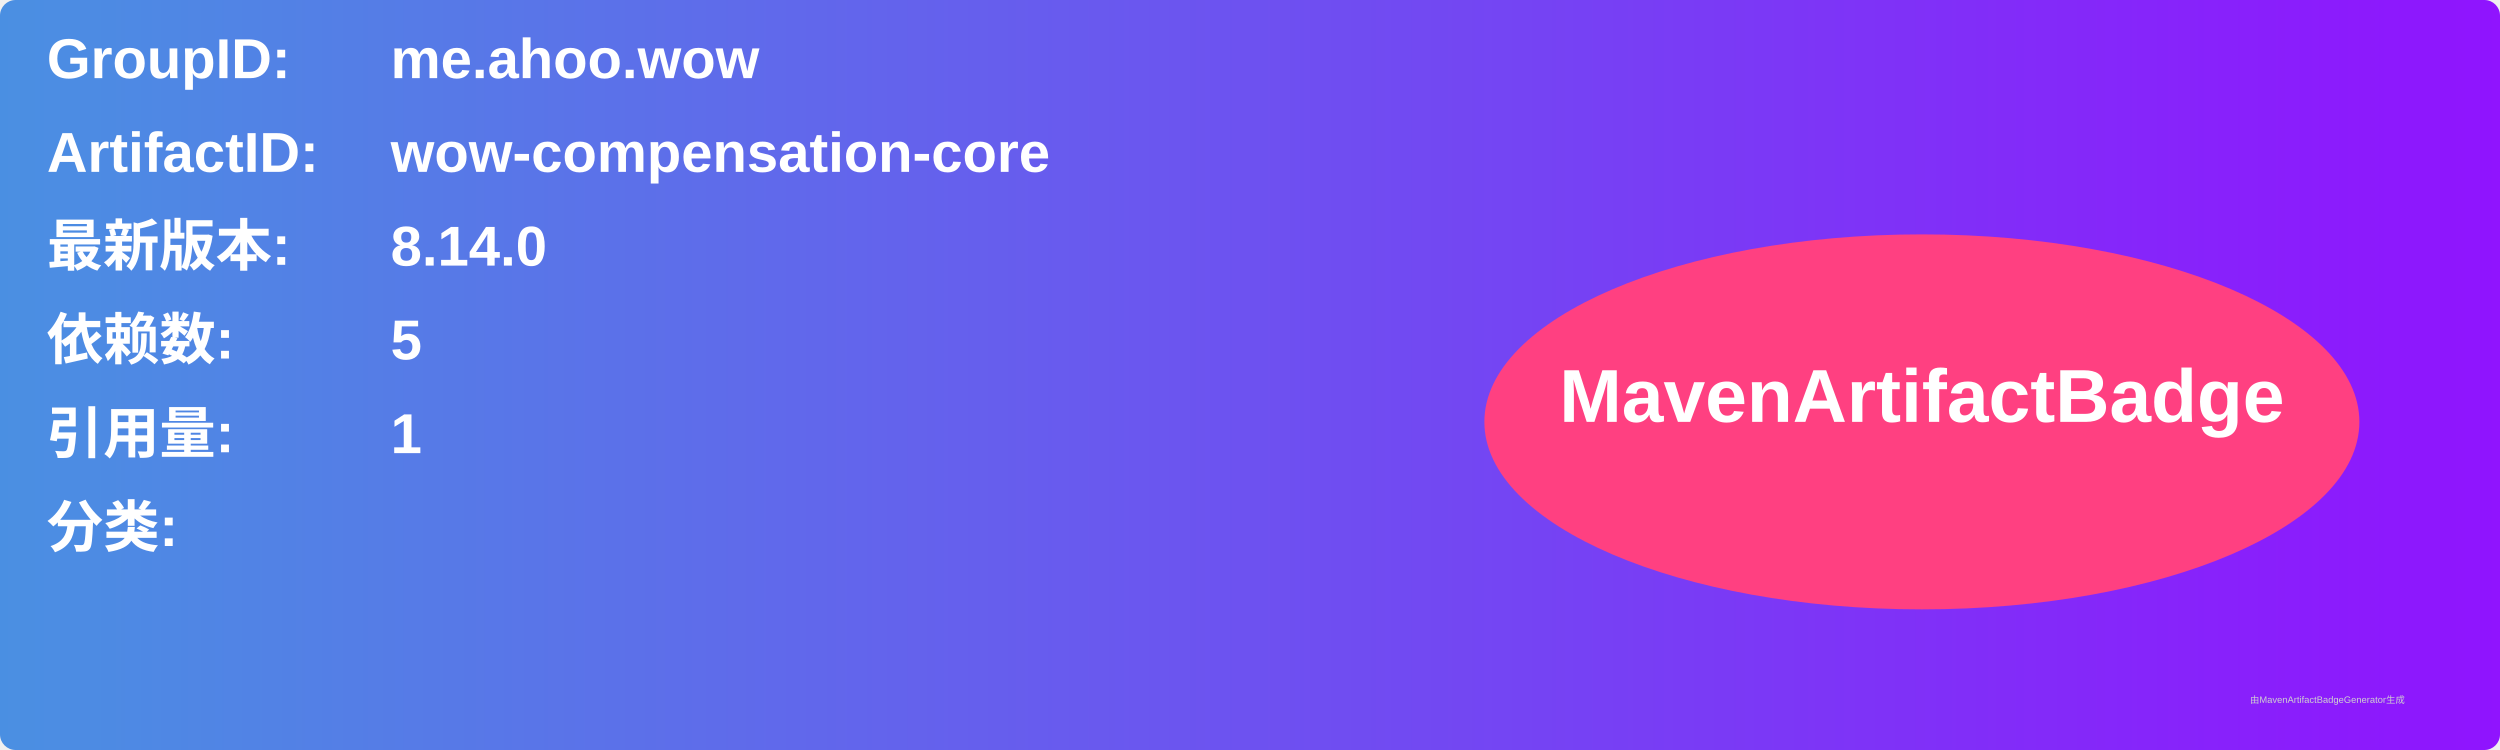
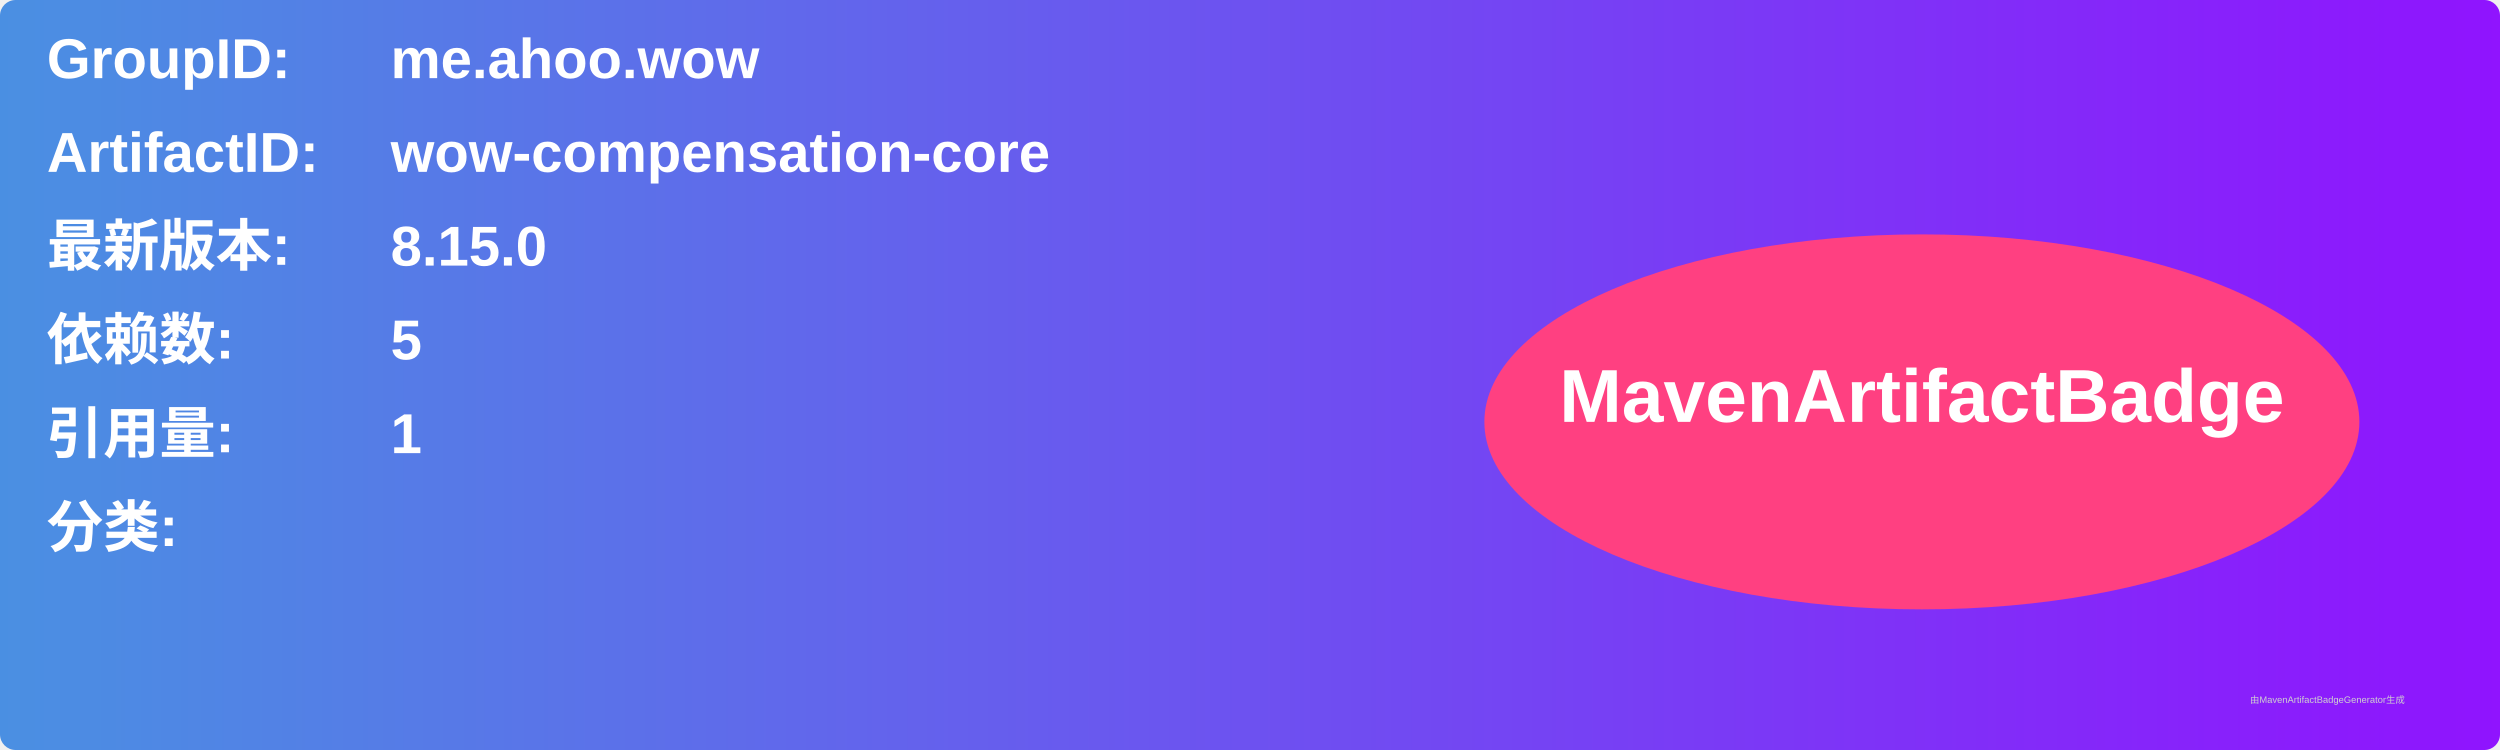
<svg xmlns="http://www.w3.org/2000/svg" width="800" height="240" viewBox="0 0 800 240">
  <linearGradient id="grad" x1="0%" y1="0%" x2="100%" y2="0%">
    <stop offset="0%" stop-color="#4a90e2" />
    <stop offset="100%" stop-color="#9013fe" />
  </linearGradient>
  <rect width="100%" height="100%" rx="5" ry="5" fill="url(#grad)" />
  <g transform="translate(15, 15)">
    <text x="0" y="10" font-family="Arial" font-size="18" fill="white" font-weight="bold" width="260">GroupID:</text>
    <text x="110" y="10" font-family="Arial" font-size="18" fill="white" font-weight="bold" width="460">me.ahoo.wow</text>
    <text x="0" y="40" font-family="Arial" font-size="18" fill="white" font-weight="bold" width="260">ArtifactID:</text>
    <text x="110" y="40" font-family="Arial" font-size="18" fill="white" font-weight="bold" width="460">wow-compensation-core</text>
    <text x="0" y="70" font-family="Arial" font-size="18" fill="white" font-weight="bold">最新版本:</text>
    <text x="110" y="70" font-family="Arial" font-size="18" fill="white" font-weight="bold">
-       <tspan font-weight="bold">8.14.0</tspan>
+       <tspan font-weight="bold">8.15.0</tspan>
    </text>
    <text x="0" y="100" font-family="Arial" font-size="18" fill="white" font-weight="bold">依赖数: </text>
    <text x="110" y="100" font-family="Arial" font-size="18" fill="white">
      <tspan font-weight="bold">5</tspan>
    </text>
    <text x="0" y="130" font-family="Arial" font-size="18" fill="white" font-weight="bold">引用量: </text>
    <text x="110" y="130" font-family="Arial" font-size="18" fill="white">
      <tspan font-weight="bold">1</tspan>
    </text>
    <text x="0" y="160" font-family="Arial" font-size="18" fill="white" font-weight="bold">分类:</text>
    <text x="10" y="190" font-family="Arial" font-size="10" fill="white">
      <tspan font-weight="bold" />
    </text>
    <ellipse cx="600" cy="120" rx="140" ry="60" fill="#ff4081" />
    <text x="600" y="120" text-anchor="middle" font-family="Arial" font-size="24" fill="white" font-weight="bold">MavenArtifactBadge</text>
  </g>
  <text x="720" y="225" font-family="Arial" font-size="3" fill="#d0d0d0">由MavenArtifactBadgeGenerator生成</text>
</svg>
